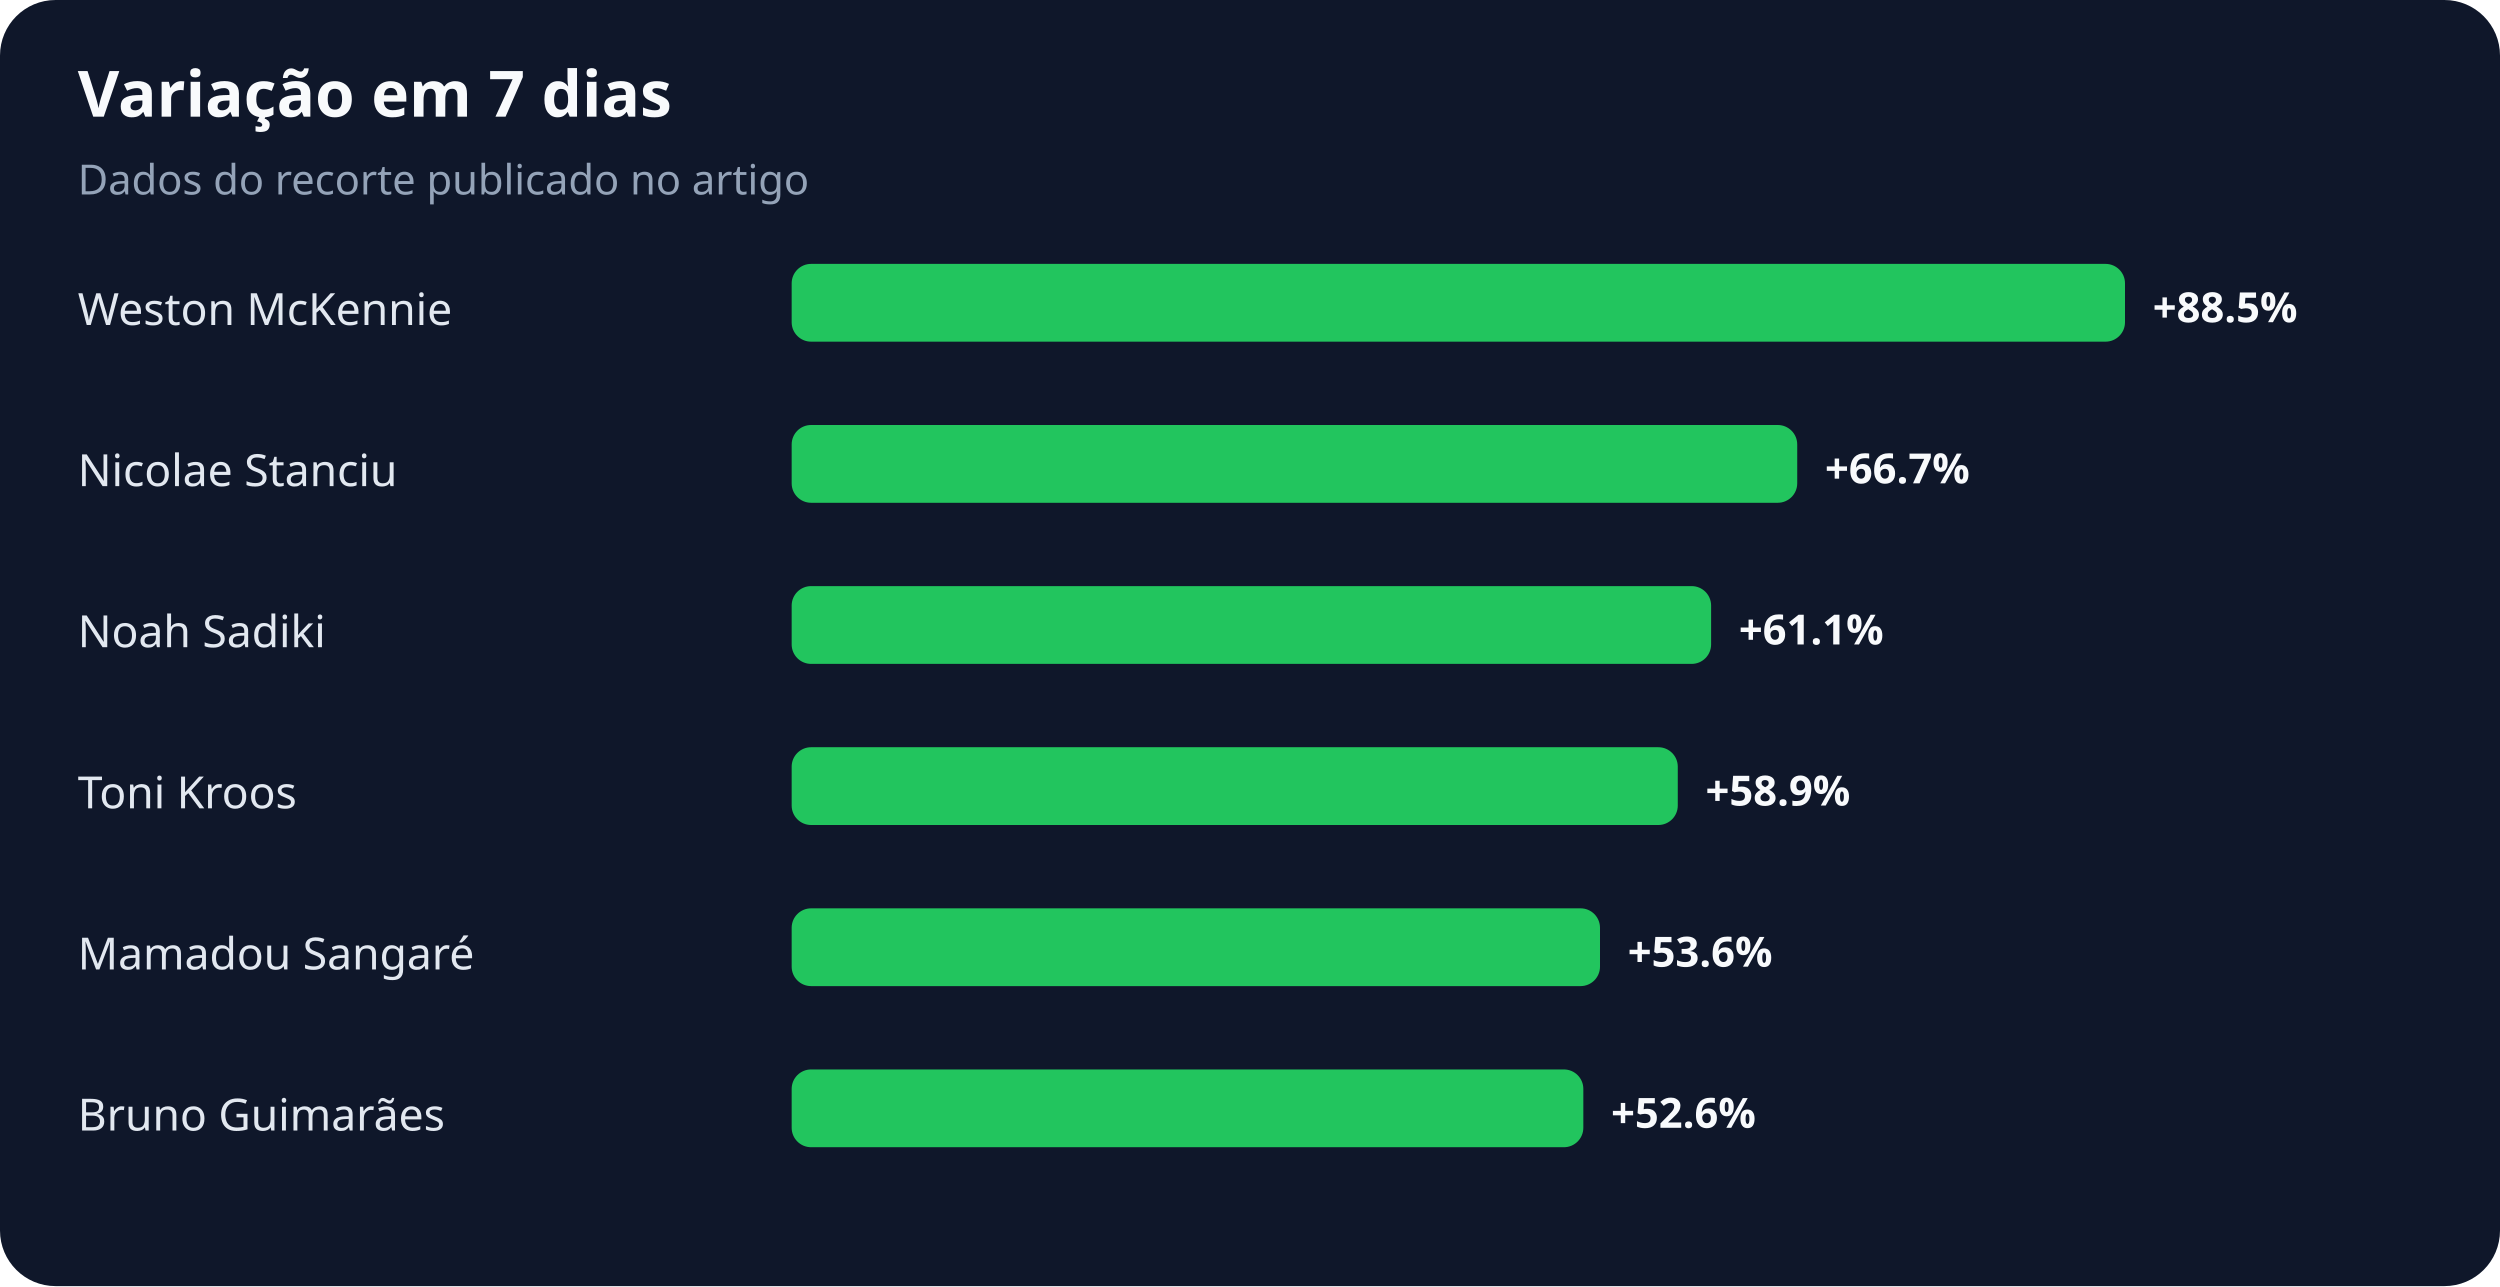
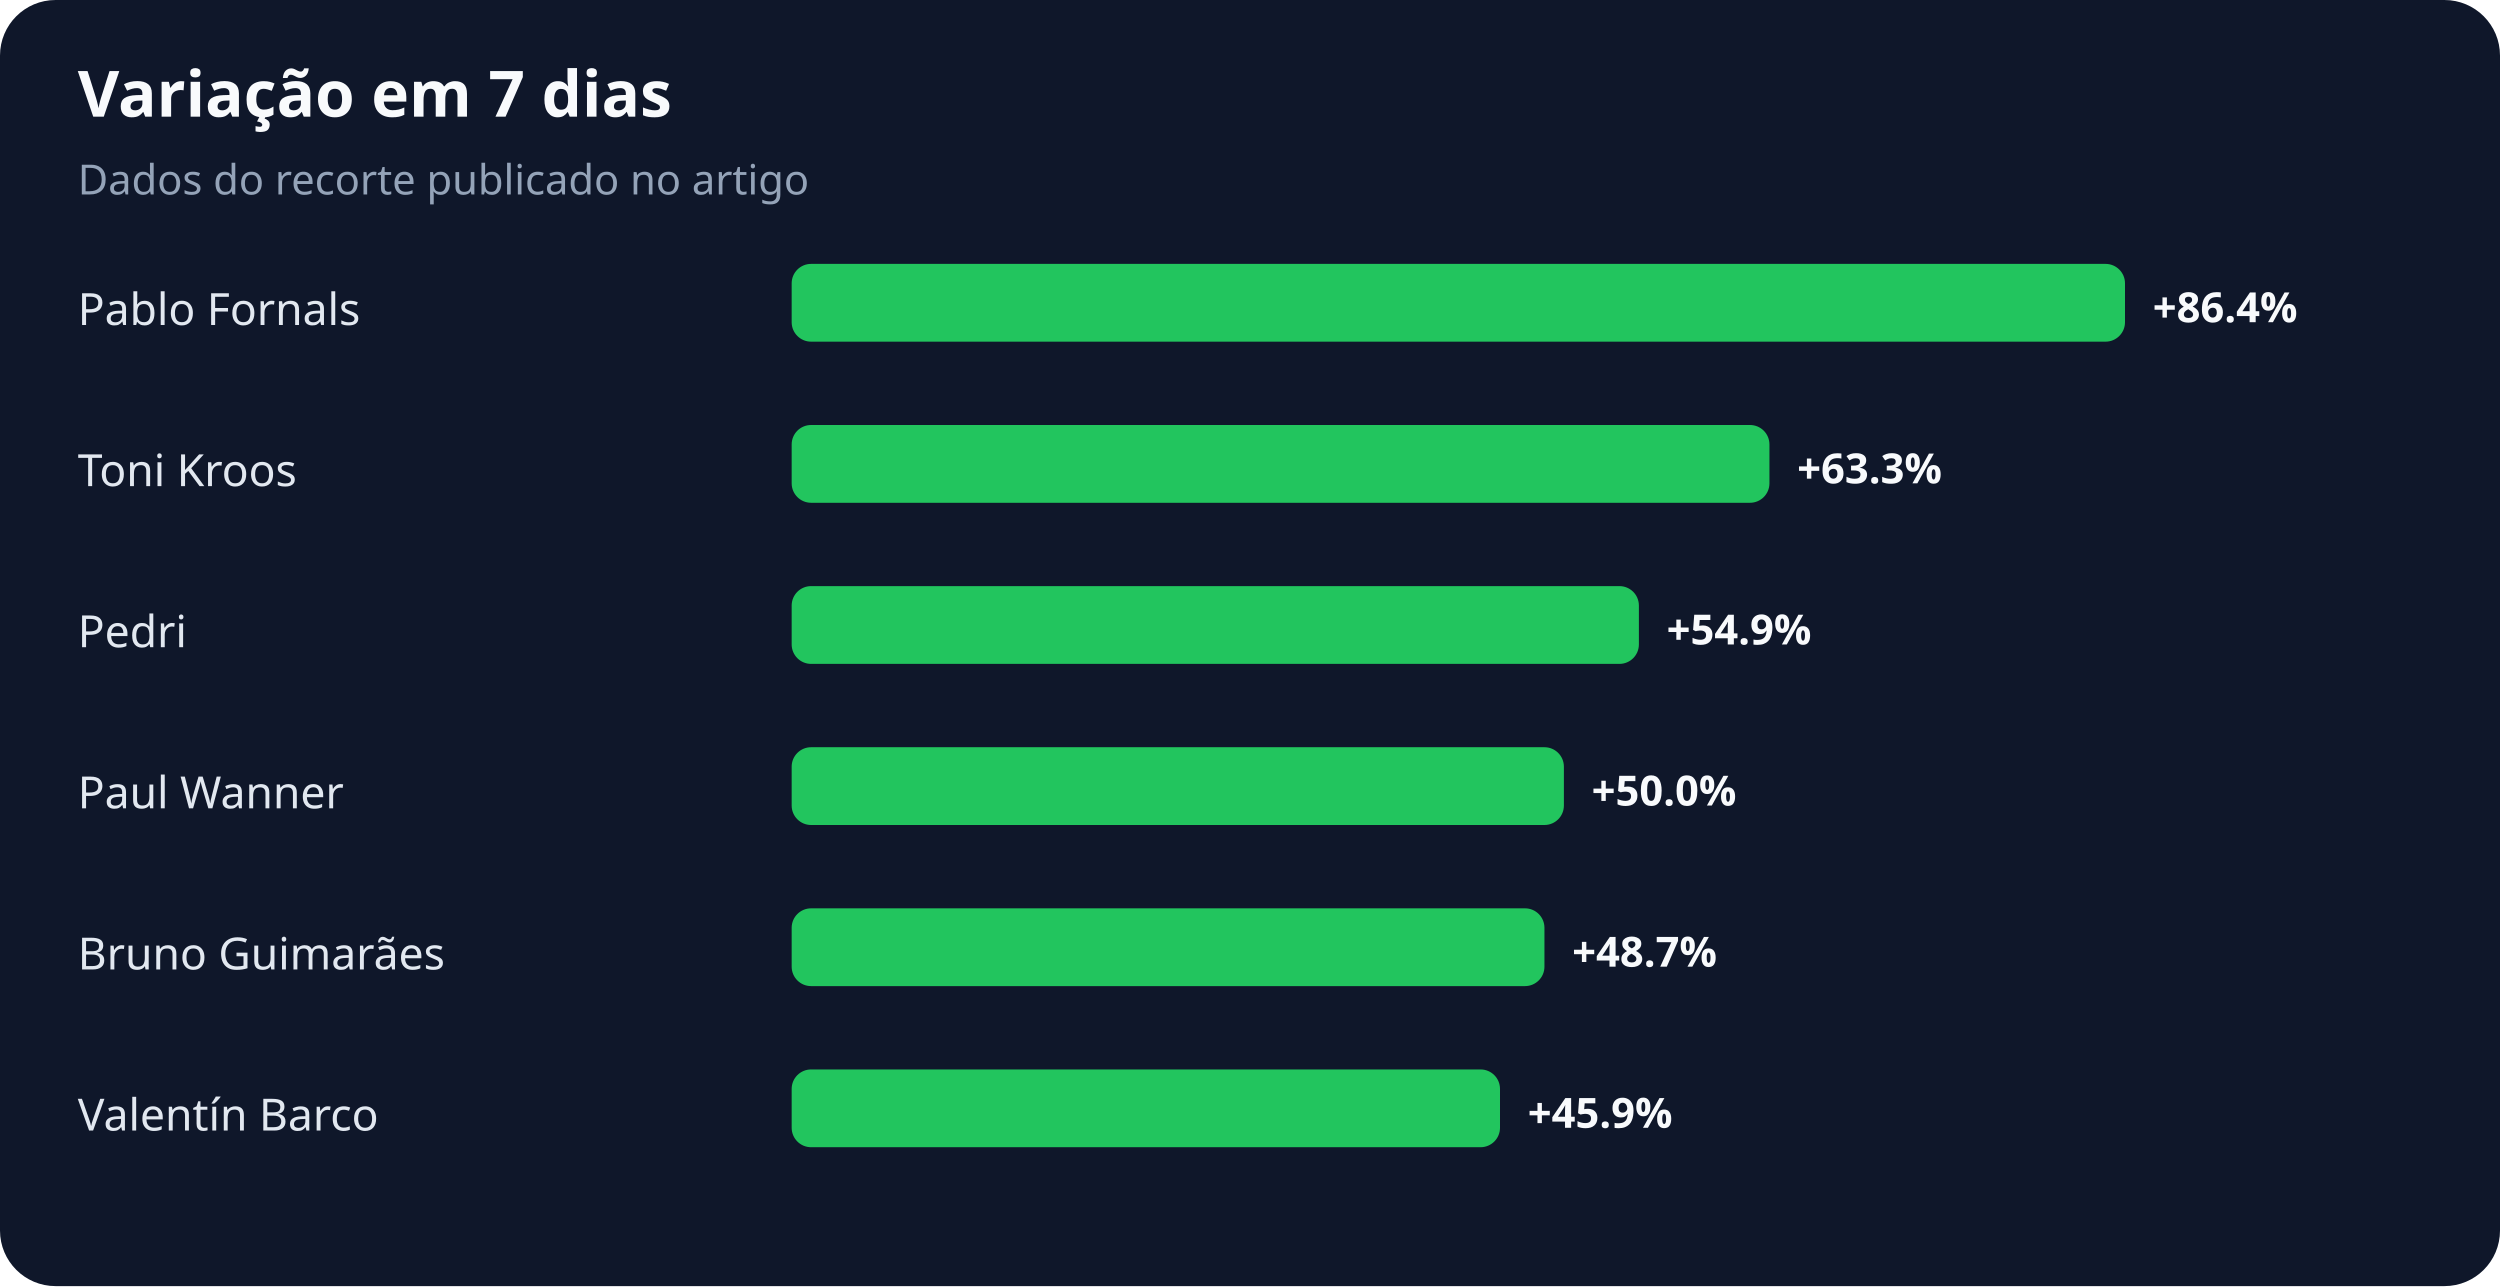
<svg xmlns="http://www.w3.org/2000/svg" width="900" height="463" viewBox="0 0 900 463" role="img" aria-labelledby="title desc">
  <rect width="100%" height="100%" rx="20" fill="#0f172a" />
  <text x="28" y="42" fill="#f8fafc" font-family="system-ui,sans-serif" font-size="23" font-weight="700">Variação em 7 dias</text>
  <text x="28" y="70" fill="#94a3b8" font-family="system-ui,sans-serif" font-size="15">Dados do recorte publicado no artigo</text>
-   <text x="28" y="117" fill="#e2e8f0" font-family="system-ui,sans-serif" font-size="16">Weston McKennie</text>
+   <text x="28" y="117" fill="#e2e8f0" font-family="system-ui,sans-serif" font-size="16">Pablo Fornals</text>
  <rect x="285" y="95" width="480" height="28" rx="7" fill="#22c55e" />
-   <text x="775" y="116" fill="#f8fafc" font-family="system-ui,sans-serif" font-size="15" font-weight="700">+88.5%</text>
-   <text x="28" y="175" fill="#e2e8f0" font-family="system-ui,sans-serif" font-size="16">Nicolae Stanciu</text>
-   <rect x="285" y="153" width="362" height="28" rx="7" fill="#22c55e" />
-   <text x="657" y="174" fill="#f8fafc" font-family="system-ui,sans-serif" font-size="15" font-weight="700">+66.7%</text>
-   <text x="28" y="233" fill="#e2e8f0" font-family="system-ui,sans-serif" font-size="16">Noah Sadiki</text>
-   <rect x="285" y="211" width="331" height="28" rx="7" fill="#22c55e" />
-   <text x="626" y="232" fill="#f8fafc" font-family="system-ui,sans-serif" font-size="15" font-weight="700">+61.1%</text>
-   <text x="28" y="291" fill="#e2e8f0" font-family="system-ui,sans-serif" font-size="16">Toni Kroos</text>
-   <rect x="285" y="269" width="319" height="28" rx="7" fill="#22c55e" />
-   <text x="614" y="290" fill="#f8fafc" font-family="system-ui,sans-serif" font-size="15" font-weight="700">+58.9%</text>
-   <text x="28" y="349" fill="#e2e8f0" font-family="system-ui,sans-serif" font-size="16">Mamadou Sangaré</text>
-   <rect x="285" y="327" width="291" height="28" rx="7" fill="#22c55e" />
-   <text x="586" y="348" fill="#f8fafc" font-family="system-ui,sans-serif" font-size="15" font-weight="700">+53.6%</text>
-   <text x="28" y="407" fill="#e2e8f0" font-family="system-ui,sans-serif" font-size="16">Bruno Guimarães</text>
-   <rect x="285" y="385" width="285" height="28" rx="7" fill="#22c55e" />
-   <text x="580" y="406" fill="#f8fafc" font-family="system-ui,sans-serif" font-size="15" font-weight="700">+52.6%</text>
+   <text x="775" y="116" fill="#f8fafc" font-family="system-ui,sans-serif" font-size="15" font-weight="700">+86.4%</text>
+   <text x="28" y="175" fill="#e2e8f0" font-family="system-ui,sans-serif" font-size="16">Toni Kroos</text>
+   <rect x="285" y="153" width="352" height="28" rx="7" fill="#22c55e" />
+   <text x="647" y="174" fill="#f8fafc" font-family="system-ui,sans-serif" font-size="15" font-weight="700">+63.3%</text>
+   <text x="28" y="233" fill="#e2e8f0" font-family="system-ui,sans-serif" font-size="16">Pedri</text>
+   <rect x="285" y="211" width="305" height="28" rx="7" fill="#22c55e" />
+   <text x="600" y="232" fill="#f8fafc" font-family="system-ui,sans-serif" font-size="15" font-weight="700">+54.9%</text>
+   <text x="28" y="291" fill="#e2e8f0" font-family="system-ui,sans-serif" font-size="16">Paul Wanner</text>
+   <rect x="285" y="269" width="278" height="28" rx="7" fill="#22c55e" />
+   <text x="573" y="290" fill="#f8fafc" font-family="system-ui,sans-serif" font-size="15" font-weight="700">+50.0%</text>
+   <text x="28" y="349" fill="#e2e8f0" font-family="system-ui,sans-serif" font-size="16">Bruno Guimarães</text>
+   <rect x="285" y="327" width="271" height="28" rx="7" fill="#22c55e" />
+   <text x="566" y="348" fill="#f8fafc" font-family="system-ui,sans-serif" font-size="15" font-weight="700">+48.7%</text>
+   <text x="28" y="407" fill="#e2e8f0" font-family="system-ui,sans-serif" font-size="16">Valentín Barco</text>
+   <rect x="285" y="385" width="255" height="28" rx="7" fill="#22c55e" />
+   <text x="550" y="406" fill="#f8fafc" font-family="system-ui,sans-serif" font-size="15" font-weight="700">+45.9%</text>
</svg>
